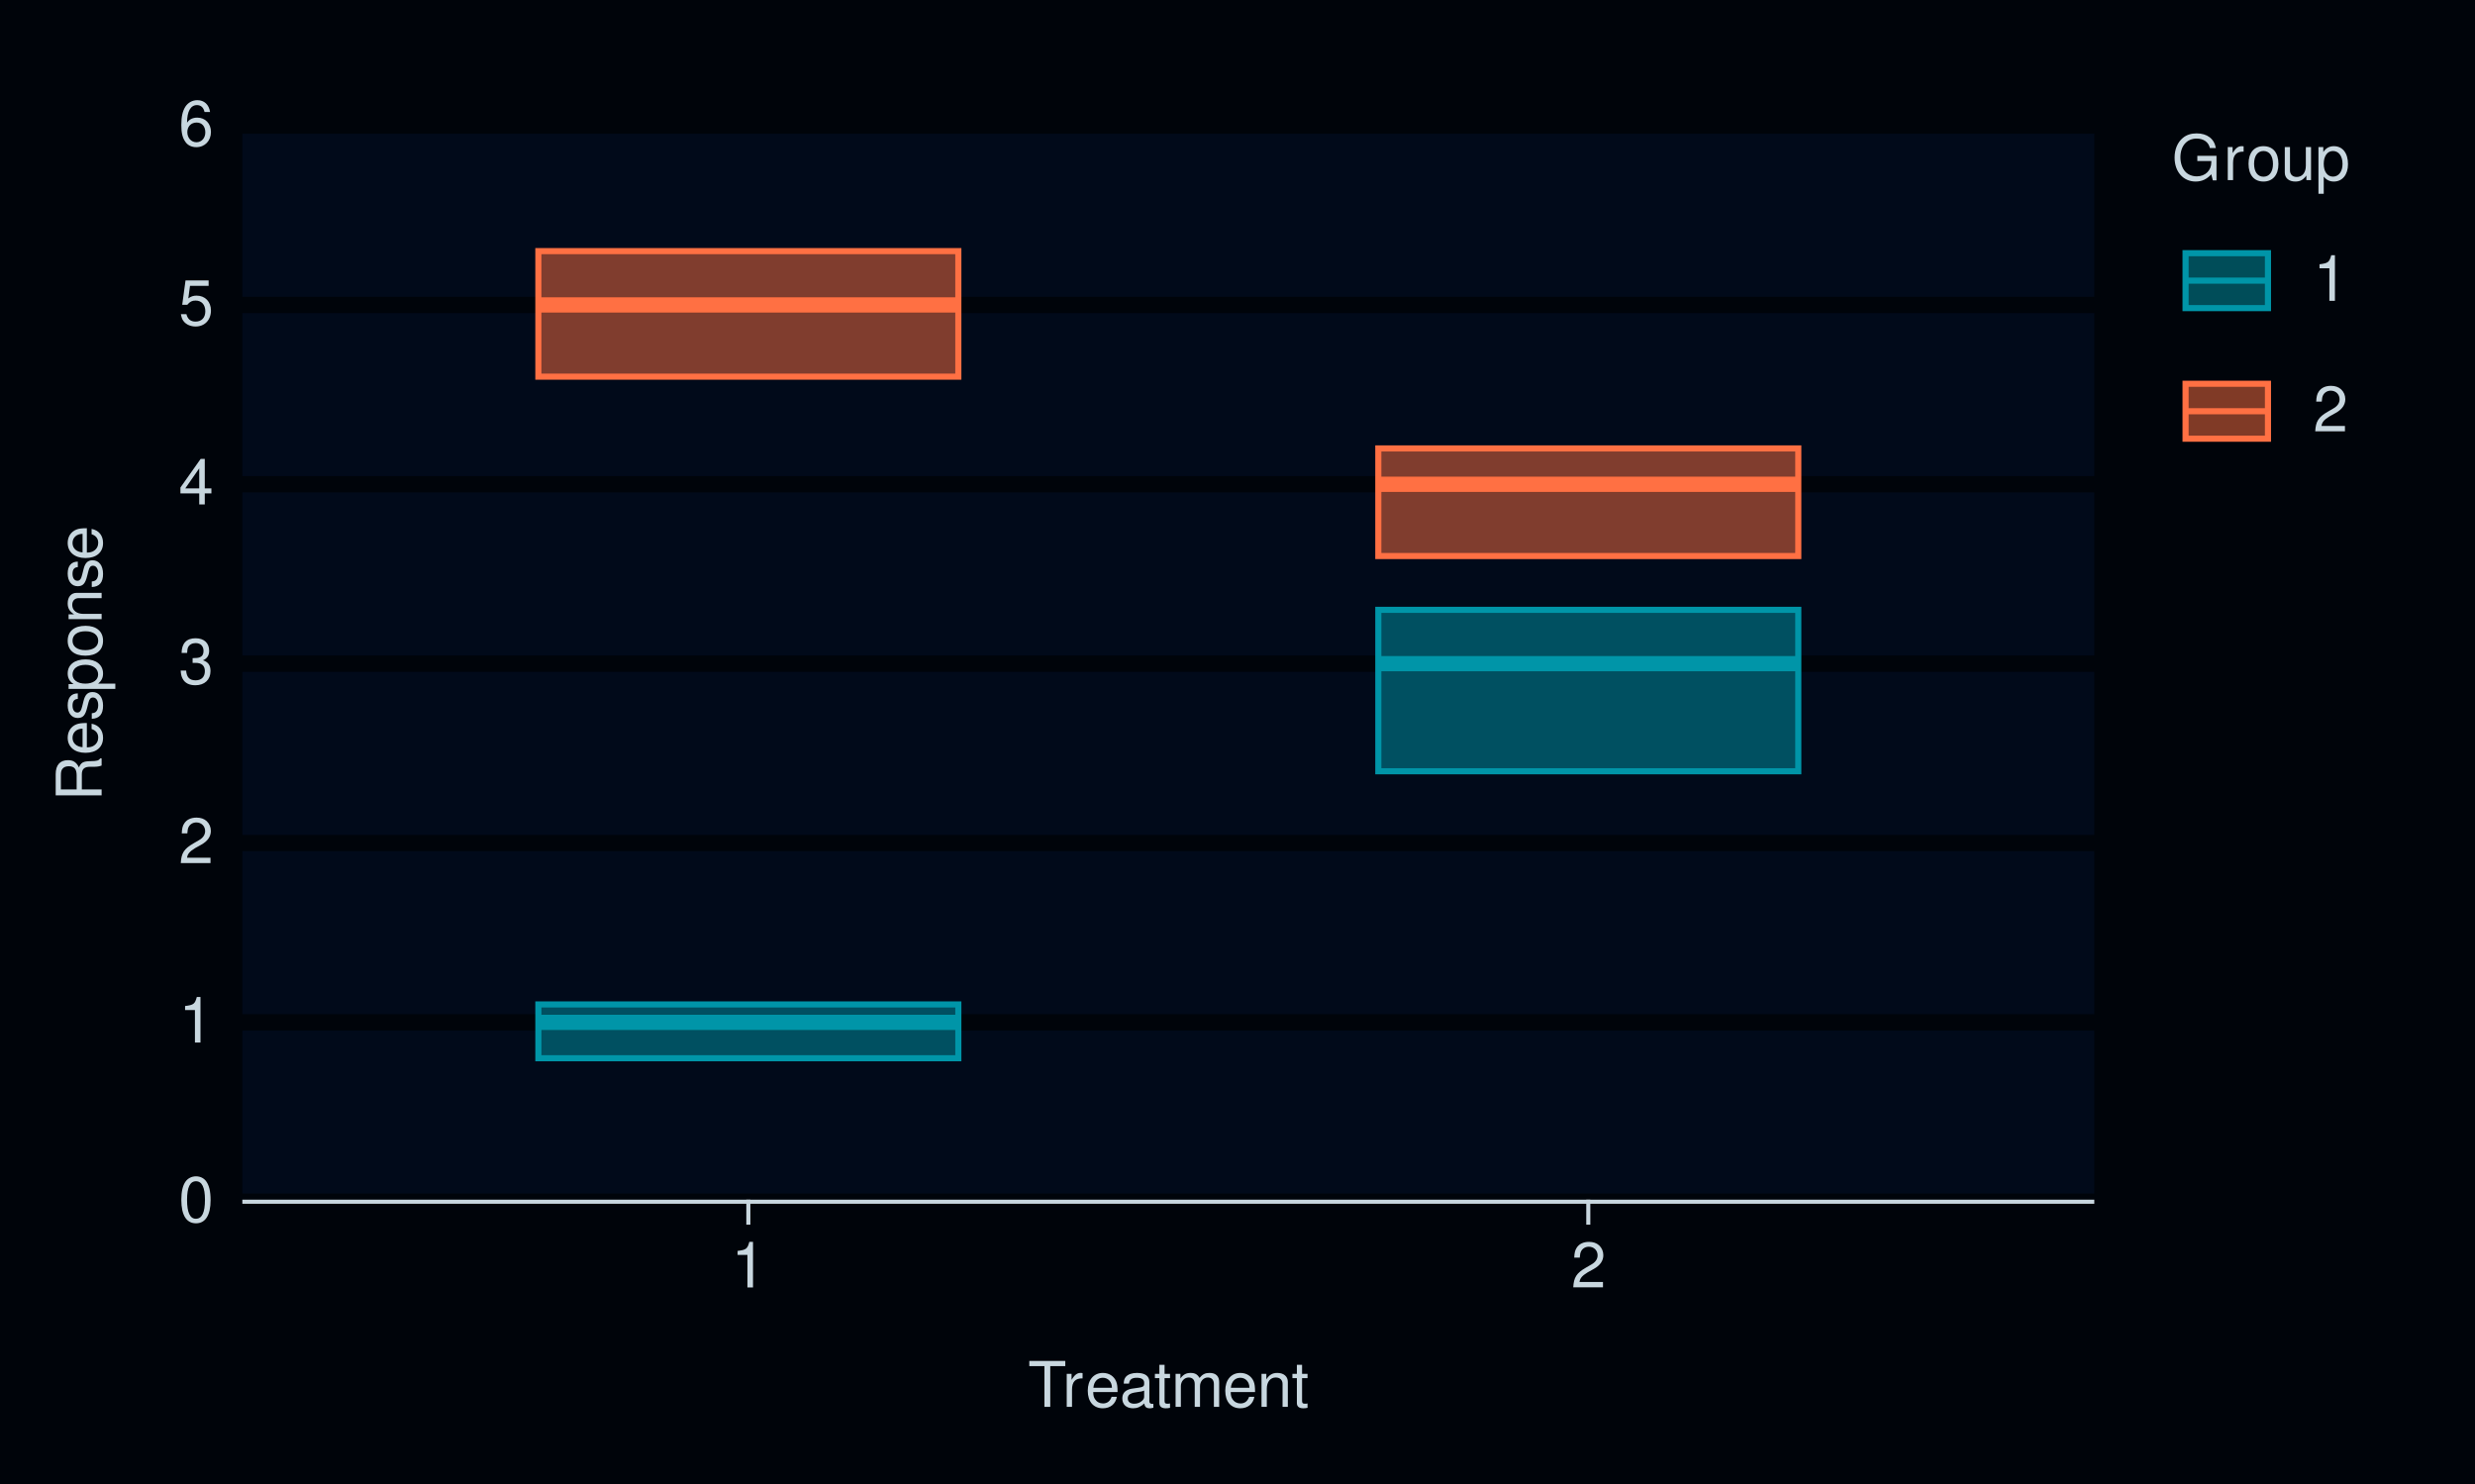
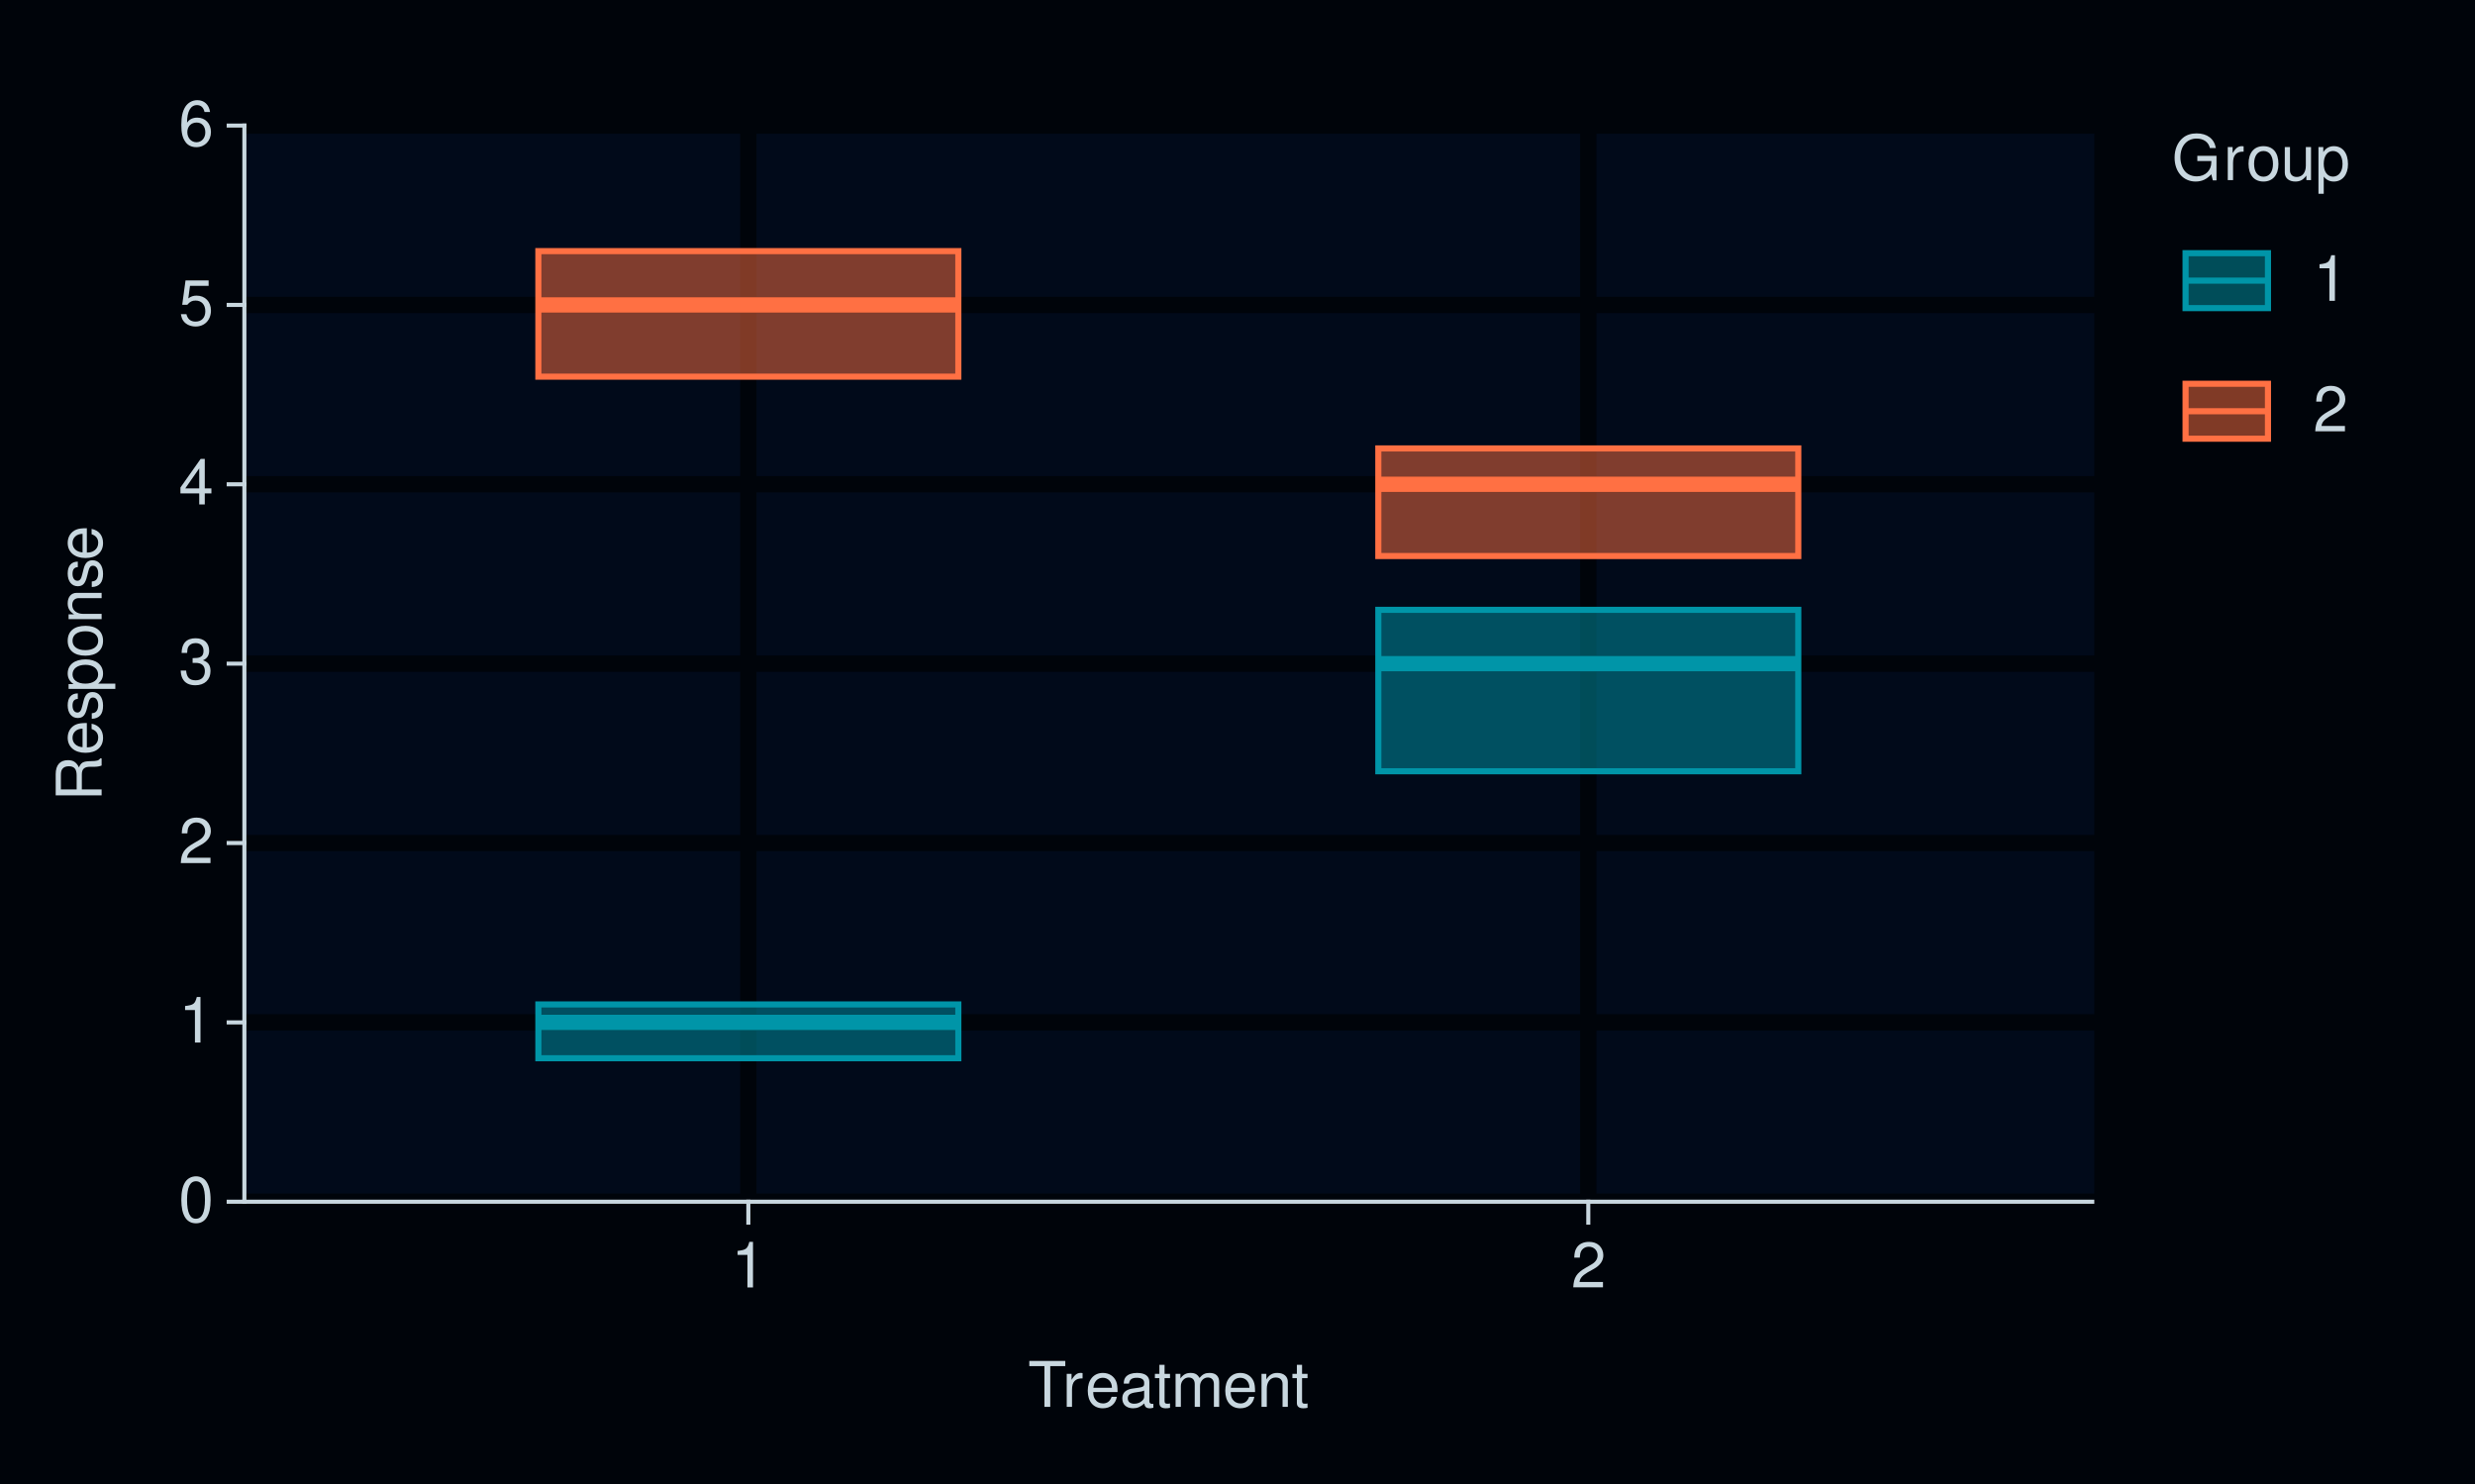
<svg xmlns="http://www.w3.org/2000/svg" xmlns:xlink="http://www.w3.org/1999/xlink" width="432pt" height="259pt" viewBox="0 0 432 259" version="1.1">
  <defs>
    <g>
      <symbol overflow="visible" id="glyph0-0">
        <path style="stroke:none;" d="" />
      </symbol>
      <symbol overflow="visible" id="glyph0-1">
        <path style="stroke:none;" d="M 3.031 -7.953 C 2.297 -7.953 1.641 -7.625 1.234 -7.078 C 0.719 -6.375 0.469 -5.328 0.469 -3.844 C 0.469 -1.172 1.359 0.25 3.031 0.25 C 4.672 0.25 5.578 -1.172 5.578 -3.781 C 5.578 -5.328 5.328 -6.359 4.812 -7.078 C 4.406 -7.641 3.766 -7.953 3.031 -7.953 Z M 3.031 -7.094 C 4.062 -7.094 4.594 -6.031 4.594 -3.875 C 4.594 -1.609 4.078 -0.547 3 -0.547 C 1.984 -0.547 1.469 -1.656 1.469 -3.844 C 1.469 -6.031 1.984 -7.094 3.031 -7.094 Z M 3.031 -7.094 " />
      </symbol>
      <symbol overflow="visible" id="glyph0-2">
        <path style="stroke:none;" d="M 2.844 -5.672 L 2.844 0 L 3.812 0 L 3.812 -7.953 L 3.172 -7.953 C 2.844 -6.734 2.625 -6.562 1.125 -6.375 L 1.125 -5.672 Z M 2.844 -5.672 " />
      </symbol>
      <symbol overflow="visible" id="glyph0-3">
        <path style="stroke:none;" d="M 5.562 -0.953 L 1.469 -0.953 C 1.562 -1.609 1.906 -2.031 2.875 -2.625 L 3.969 -3.234 C 5.062 -3.844 5.625 -4.656 5.625 -5.625 C 5.625 -6.297 5.359 -6.906 4.891 -7.344 C 4.438 -7.75 3.859 -7.953 3.125 -7.953 C 2.141 -7.953 1.391 -7.594 0.969 -6.922 C 0.688 -6.5 0.578 -6 0.547 -5.203 L 1.516 -5.203 C 1.547 -5.734 1.609 -6.062 1.75 -6.328 C 2 -6.812 2.516 -7.109 3.094 -7.109 C 3.969 -7.109 4.625 -6.469 4.625 -5.609 C 4.625 -4.969 4.266 -4.422 3.578 -4.031 L 2.562 -3.438 C 0.938 -2.5 0.469 -1.75 0.375 -0.016 L 5.562 -0.016 Z M 5.562 -0.953 " />
      </symbol>
      <symbol overflow="visible" id="glyph0-4">
        <path style="stroke:none;" d="M 2.438 -3.656 L 2.953 -3.656 C 4.016 -3.656 4.578 -3.172 4.578 -2.219 C 4.578 -1.203 3.969 -0.609 2.969 -0.609 C 1.906 -0.609 1.391 -1.141 1.312 -2.312 L 0.359 -2.312 C 0.391 -1.672 0.5 -1.25 0.688 -0.906 C 1.094 -0.125 1.859 0.25 2.922 0.25 C 4.531 0.25 5.562 -0.719 5.562 -2.219 C 5.562 -3.234 5.188 -3.781 4.25 -4.109 C 4.969 -4.406 5.328 -4.969 5.328 -5.766 C 5.328 -7.125 4.438 -7.953 2.953 -7.953 C 1.391 -7.953 0.547 -7.078 0.516 -5.391 L 1.484 -5.391 C 1.5 -5.875 1.547 -6.156 1.656 -6.391 C 1.875 -6.844 2.359 -7.109 2.969 -7.109 C 3.828 -7.109 4.344 -6.594 4.344 -5.734 C 4.344 -5.172 4.141 -4.828 3.719 -4.641 C 3.453 -4.531 3.109 -4.484 2.438 -4.484 Z M 2.438 -3.656 " />
      </symbol>
      <symbol overflow="visible" id="glyph0-5">
        <path style="stroke:none;" d="M 3.594 -1.922 L 3.594 0 L 4.562 0 L 4.562 -1.922 L 5.719 -1.922 L 5.719 -2.797 L 4.562 -2.797 L 4.562 -7.953 L 3.844 -7.953 L 0.312 -2.953 L 0.312 -1.922 Z M 3.594 -2.797 L 1.156 -2.797 L 3.594 -6.297 Z M 3.594 -2.797 " />
      </symbol>
      <symbol overflow="visible" id="glyph0-6">
        <path style="stroke:none;" d="M 5.234 -7.797 L 1.203 -7.797 L 0.625 -3.547 L 1.516 -3.547 C 1.969 -4.094 2.344 -4.281 2.953 -4.281 C 4 -4.281 4.656 -3.562 4.656 -2.406 C 4.656 -1.281 4 -0.609 2.953 -0.609 C 2.094 -0.609 1.578 -1.031 1.359 -1.906 L 0.391 -1.906 C 0.516 -1.281 0.625 -0.969 0.859 -0.688 C 1.297 -0.094 2.094 0.25 2.969 0.25 C 4.547 0.25 5.641 -0.891 5.641 -2.547 C 5.641 -4.078 4.625 -5.141 3.125 -5.141 C 2.578 -5.141 2.141 -5 1.688 -4.656 L 1.984 -6.844 L 5.234 -6.844 Z M 5.234 -7.797 " />
      </symbol>
      <symbol overflow="visible" id="glyph0-7">
        <path style="stroke:none;" d="M 5.484 -5.891 C 5.297 -7.188 4.453 -7.953 3.266 -7.953 C 2.406 -7.953 1.641 -7.531 1.172 -6.812 C 0.688 -6.031 0.469 -5.078 0.469 -3.625 C 0.469 -2.281 0.656 -1.438 1.141 -0.734 C 1.547 -0.094 2.234 0.25 3.094 0.25 C 4.578 0.25 5.641 -0.859 5.641 -2.406 C 5.641 -3.875 4.656 -4.906 3.25 -4.906 C 2.484 -4.906 1.875 -4.625 1.469 -4.031 C 1.469 -6 2.094 -7.094 3.203 -7.094 C 3.891 -7.094 4.359 -6.656 4.516 -5.891 Z M 3.141 -4.047 C 4.062 -4.047 4.656 -3.391 4.656 -2.328 C 4.656 -1.328 4 -0.609 3.109 -0.609 C 2.203 -0.609 1.516 -1.359 1.516 -2.375 C 1.516 -3.359 2.172 -4.047 3.141 -4.047 Z M 3.141 -4.047 " />
      </symbol>
      <symbol overflow="visible" id="glyph0-8">
        <path style="stroke:none;" d="M 3.891 -7.109 L 6.516 -7.109 L 6.516 -8.016 L 0.234 -8.016 L 0.234 -7.109 L 2.875 -7.109 L 2.875 0 L 3.891 0 Z M 3.891 -7.109 " />
      </symbol>
      <symbol overflow="visible" id="glyph0-9">
        <path style="stroke:none;" d="M 0.766 -5.766 L 0.766 0 L 1.688 0 L 1.688 -2.984 C 1.688 -4.375 2.266 -5 3.531 -4.969 L 3.531 -5.891 C 3.375 -5.922 3.281 -5.922 3.172 -5.922 C 2.578 -5.922 2.141 -5.578 1.609 -4.719 L 1.609 -5.766 Z M 0.766 -5.766 " />
      </symbol>
      <symbol overflow="visible" id="glyph0-10">
        <path style="stroke:none;" d="M 5.641 -2.578 C 5.641 -3.453 5.578 -3.984 5.406 -4.406 C 5.031 -5.359 4.156 -5.922 3.078 -5.922 C 1.469 -5.922 0.438 -4.703 0.438 -2.812 C 0.438 -0.906 1.438 0.25 3.062 0.25 C 4.375 0.25 5.297 -0.5 5.516 -1.75 L 4.594 -1.75 C 4.344 -0.984 3.828 -0.594 3.094 -0.594 C 2.516 -0.594 2.016 -0.859 1.703 -1.344 C 1.484 -1.672 1.406 -2 1.391 -2.578 Z M 1.422 -3.328 C 1.5 -4.391 2.141 -5.078 3.062 -5.078 C 4 -5.078 4.656 -4.359 4.656 -3.328 Z M 1.422 -3.328 " />
      </symbol>
      <symbol overflow="visible" id="glyph0-11">
        <path style="stroke:none;" d="M 5.891 -0.531 C 5.781 -0.516 5.734 -0.516 5.688 -0.516 C 5.375 -0.516 5.188 -0.688 5.188 -0.969 L 5.188 -4.359 C 5.188 -5.375 4.438 -5.922 3.031 -5.922 C 2.172 -5.922 1.5 -5.688 1.109 -5.266 C 0.844 -4.969 0.734 -4.625 0.719 -4.062 L 1.641 -4.062 C 1.719 -4.766 2.141 -5.078 2.984 -5.078 C 3.828 -5.078 4.281 -4.781 4.281 -4.219 L 4.281 -3.984 C 4.266 -3.594 4.062 -3.438 3.328 -3.344 C 2.031 -3.172 1.828 -3.141 1.469 -2.984 C 0.797 -2.703 0.469 -2.203 0.469 -1.453 C 0.469 -0.406 1.188 0.25 2.359 0.25 C 3.078 0.25 3.656 0 4.312 -0.594 C 4.375 0 4.656 0.25 5.266 0.25 C 5.453 0.25 5.578 0.234 5.891 0.156 Z M 4.281 -1.812 C 4.281 -1.5 4.188 -1.312 3.922 -1.062 C 3.547 -0.719 3.094 -0.547 2.547 -0.547 C 1.844 -0.547 1.422 -0.891 1.422 -1.469 C 1.422 -2.078 1.812 -2.391 2.812 -2.531 C 3.781 -2.656 3.969 -2.703 4.281 -2.844 Z M 4.281 -1.812 " />
      </symbol>
      <symbol overflow="visible" id="glyph0-12">
        <path style="stroke:none;" d="M 2.797 -5.766 L 1.844 -5.766 L 1.844 -7.344 L 0.938 -7.344 L 0.938 -5.766 L 0.156 -5.766 L 0.156 -5.016 L 0.938 -5.016 L 0.938 -0.656 C 0.938 -0.062 1.328 0.25 2.047 0.25 C 2.281 0.25 2.484 0.234 2.797 0.172 L 2.797 -0.594 C 2.656 -0.562 2.547 -0.547 2.359 -0.547 C 1.953 -0.547 1.844 -0.656 1.844 -1.062 L 1.844 -5.016 L 2.797 -5.016 Z M 2.797 -5.766 " />
      </symbol>
      <symbol overflow="visible" id="glyph0-13">
        <path style="stroke:none;" d="M 0.766 -5.766 L 0.766 0 L 1.688 0 L 1.688 -3.625 C 1.688 -4.453 2.297 -5.125 3.047 -5.125 C 3.734 -5.125 4.109 -4.703 4.109 -3.969 L 4.109 0 L 5.031 0 L 5.031 -3.625 C 5.031 -4.453 5.641 -5.125 6.391 -5.125 C 7.062 -5.125 7.453 -4.703 7.453 -3.969 L 7.453 0 L 8.375 0 L 8.375 -4.328 C 8.375 -5.359 7.781 -5.922 6.703 -5.922 C 5.938 -5.922 5.484 -5.703 4.938 -5.047 C 4.594 -5.672 4.141 -5.922 3.391 -5.922 C 2.625 -5.922 2.094 -5.641 1.609 -4.953 L 1.609 -5.766 Z M 0.766 -5.766 " />
      </symbol>
      <symbol overflow="visible" id="glyph0-14">
        <path style="stroke:none;" d="M 0.766 -5.766 L 0.766 0 L 1.688 0 L 1.688 -3.172 C 1.688 -4.359 2.312 -5.125 3.25 -5.125 C 3.984 -5.125 4.438 -4.688 4.438 -4 L 4.438 0 L 5.359 0 L 5.359 -4.359 C 5.359 -5.312 4.641 -5.922 3.531 -5.922 C 2.672 -5.922 2.125 -5.594 1.609 -4.797 L 1.609 -5.766 Z M 0.766 -5.766 " />
      </symbol>
      <symbol overflow="visible" id="glyph0-15">
        <path style="stroke:none;" d="M 7.797 -4.234 L 4.453 -4.234 L 4.453 -3.328 L 6.891 -3.328 L 6.891 -3.109 C 6.891 -1.688 5.844 -0.656 4.375 -0.656 C 3.562 -0.656 2.828 -0.953 2.359 -1.469 C 1.828 -2.031 1.5 -2.984 1.5 -3.984 C 1.5 -5.953 2.625 -7.25 4.328 -7.25 C 5.547 -7.25 6.422 -6.625 6.641 -5.594 L 7.688 -5.594 C 7.406 -7.219 6.172 -8.156 4.328 -8.156 C 3.359 -8.156 2.562 -7.891 1.938 -7.375 C 1 -6.609 0.484 -5.375 0.484 -3.922 C 0.484 -1.469 1.984 0.25 4.156 0.25 C 5.25 0.25 6.109 -0.156 6.891 -1.016 L 7.156 0.047 L 7.797 0.047 Z M 7.797 -4.234 " />
      </symbol>
      <symbol overflow="visible" id="glyph0-16">
        <path style="stroke:none;" d="M 2.984 -5.922 C 1.359 -5.922 0.391 -4.781 0.391 -2.844 C 0.391 -0.891 1.359 0.25 3 0.25 C 4.625 0.25 5.609 -0.906 5.609 -2.797 C 5.609 -4.797 4.656 -5.922 2.984 -5.922 Z M 3 -5.078 C 4.031 -5.078 4.656 -4.234 4.656 -2.812 C 4.656 -1.438 4.016 -0.594 3 -0.594 C 1.984 -0.594 1.359 -1.438 1.359 -2.844 C 1.359 -4.234 1.984 -5.078 3 -5.078 Z M 3 -5.078 " />
      </symbol>
      <symbol overflow="visible" id="glyph0-17">
        <path style="stroke:none;" d="M 5.297 0 L 5.297 -5.766 L 4.391 -5.766 L 4.391 -2.5 C 4.391 -1.312 3.766 -0.547 2.812 -0.547 C 2.094 -0.547 1.625 -0.984 1.625 -1.688 L 1.625 -5.766 L 0.719 -5.766 L 0.719 -1.312 C 0.719 -0.359 1.438 0.25 2.547 0.25 C 3.406 0.25 3.938 -0.047 4.484 -0.797 L 4.484 0 Z M 5.297 0 " />
      </symbol>
      <symbol overflow="visible" id="glyph0-18">
        <path style="stroke:none;" d="M 0.594 2.391 L 1.516 2.391 L 1.516 -0.609 C 2 -0.016 2.547 0.25 3.281 0.25 C 4.781 0.25 5.75 -0.953 5.75 -2.781 C 5.75 -4.719 4.812 -5.922 3.281 -5.922 C 2.5 -5.922 1.875 -5.578 1.438 -4.891 L 1.438 -5.766 L 0.594 -5.766 Z M 3.125 -5.078 C 4.141 -5.078 4.797 -4.188 4.797 -2.812 C 4.797 -1.5 4.125 -0.609 3.125 -0.609 C 2.141 -0.609 1.516 -1.484 1.516 -2.844 C 1.516 -4.188 2.141 -5.078 3.125 -5.078 Z M 3.125 -5.078 " />
      </symbol>
      <symbol overflow="visible" id="glyph1-0">
        <path style="stroke:none;" d="" />
      </symbol>
      <symbol overflow="visible" id="glyph1-1">
        <path style="stroke:none;" d="M -3.453 -2.047 L -3.453 -4.688 C -3.453 -5.594 -3.016 -6 -2.031 -6 L -1.312 -6 C -0.812 -6 -0.328 -6.078 0 -6.219 L 0 -7.469 L -0.25 -7.469 C -0.516 -7.078 -0.797 -7 -1.875 -6.984 C -3.188 -6.969 -3.594 -6.766 -3.953 -5.891 C -4.406 -6.797 -4.953 -7.156 -5.875 -7.156 C -7.266 -7.156 -8.016 -6.297 -8.016 -4.719 L -8.016 -1.016 L 0 -1.016 L 0 -2.047 Z M -4.359 -2.047 L -7.109 -2.047 L -7.109 -4.516 C -7.109 -5.094 -7.031 -5.422 -6.812 -5.672 C -6.578 -5.953 -6.219 -6.094 -5.734 -6.094 C -4.781 -6.094 -4.359 -5.609 -4.359 -4.516 Z M -4.359 -2.047 " />
      </symbol>
      <symbol overflow="visible" id="glyph1-2">
        <path style="stroke:none;" d="M -2.578 -5.641 C -3.453 -5.641 -3.984 -5.578 -4.406 -5.406 C -5.359 -5.031 -5.922 -4.156 -5.922 -3.078 C -5.922 -1.469 -4.703 -0.438 -2.812 -0.438 C -0.906 -0.438 0.25 -1.438 0.25 -3.062 C 0.25 -4.375 -0.5 -5.297 -1.75 -5.516 L -1.75 -4.594 C -0.984 -4.344 -0.594 -3.828 -0.594 -3.094 C -0.594 -2.516 -0.859 -2.016 -1.344 -1.703 C -1.672 -1.484 -2 -1.406 -2.578 -1.391 Z M -3.328 -1.422 C -4.391 -1.5 -5.078 -2.141 -5.078 -3.062 C -5.078 -4 -4.359 -4.656 -3.328 -4.656 Z M -3.328 -1.422 " />
      </symbol>
      <symbol overflow="visible" id="glyph1-3">
        <path style="stroke:none;" d="M -4.156 -4.812 C -5.297 -4.812 -5.922 -4.062 -5.922 -2.734 C -5.922 -1.391 -5.234 -0.516 -4.172 -0.516 C -3.266 -0.516 -2.844 -0.984 -2.516 -2.344 L -2.297 -3.203 C -2.141 -3.844 -1.906 -4.094 -1.5 -4.094 C -0.953 -4.094 -0.594 -3.547 -0.594 -2.75 C -0.594 -2.25 -0.734 -1.844 -0.984 -1.609 C -1.141 -1.469 -1.312 -1.391 -1.719 -1.344 L -1.719 -0.375 C -0.391 -0.422 0.25 -1.172 0.25 -2.672 C 0.25 -4.125 -0.469 -5.047 -1.578 -5.047 C -2.438 -5.047 -2.906 -4.562 -3.172 -3.422 L -3.391 -2.547 C -3.562 -1.797 -3.812 -1.469 -4.219 -1.469 C -4.75 -1.469 -5.078 -1.953 -5.078 -2.688 C -5.078 -3.438 -4.766 -3.828 -4.156 -3.844 Z M -4.156 -4.812 " />
      </symbol>
      <symbol overflow="visible" id="glyph1-4">
        <path style="stroke:none;" d="M 2.391 -0.594 L 2.391 -1.516 L -0.609 -1.516 C -0.016 -2 0.25 -2.547 0.25 -3.281 C 0.25 -4.781 -0.953 -5.75 -2.781 -5.75 C -4.719 -5.75 -5.922 -4.812 -5.922 -3.281 C -5.922 -2.5 -5.578 -1.875 -4.891 -1.438 L -5.766 -1.438 L -5.766 -0.594 Z M -5.078 -3.125 C -5.078 -4.141 -4.188 -4.797 -2.812 -4.797 C -1.5 -4.797 -0.609 -4.125 -0.609 -3.125 C -0.609 -2.141 -1.484 -1.516 -2.844 -1.516 C -4.188 -1.516 -5.078 -2.141 -5.078 -3.125 Z M -5.078 -3.125 " />
      </symbol>
      <symbol overflow="visible" id="glyph1-5">
        <path style="stroke:none;" d="M -5.922 -2.984 C -5.922 -1.359 -4.781 -0.391 -2.844 -0.391 C -0.891 -0.391 0.25 -1.359 0.25 -3 C 0.25 -4.625 -0.906 -5.609 -2.797 -5.609 C -4.797 -5.609 -5.922 -4.656 -5.922 -2.984 Z M -5.078 -3 C -5.078 -4.031 -4.234 -4.656 -2.812 -4.656 C -1.438 -4.656 -0.594 -4.016 -0.594 -3 C -0.594 -1.984 -1.438 -1.359 -2.844 -1.359 C -4.234 -1.359 -5.078 -1.984 -5.078 -3 Z M -5.078 -3 " />
      </symbol>
      <symbol overflow="visible" id="glyph1-6">
        <path style="stroke:none;" d="M -5.766 -0.766 L 0 -0.766 L 0 -1.688 L -3.172 -1.688 C -4.359 -1.688 -5.125 -2.312 -5.125 -3.25 C -5.125 -3.984 -4.688 -4.438 -4 -4.438 L 0 -4.438 L 0 -5.359 L -4.359 -5.359 C -5.312 -5.359 -5.922 -4.641 -5.922 -3.531 C -5.922 -2.672 -5.594 -2.125 -4.797 -1.609 L -5.766 -1.609 Z M -5.766 -0.766 " />
      </symbol>
    </g>
  </defs>
  <g id="surface91">
    <rect x="0" y="0" width="432" height="259" style="fill:rgb(0%,1.569%,3.922%);fill-opacity:1;stroke:none;" />
    <path style="fill:none;stroke-width:0.711;stroke-linecap:round;stroke-linejoin:round;stroke:rgb(0%,1.569%,3.922%);stroke-opacity:1;stroke-miterlimit:10;" d="M 0 259 L 432 259 L 432 0 L 0 0 Z M 0 259 " />
    <path style="fill-rule:nonzero;fill:rgb(0.392%,3.922%,10.196%);fill-opacity:1;stroke-width:0.711;stroke-linecap:round;stroke-linejoin:round;stroke:rgb(0.392%,3.922%,10.196%);stroke-opacity:1;stroke-miterlimit:10;" d="M 42.656 209.758 L 365.191 209.758 L 365.191 21.918 L 42.656 21.918 Z M 42.656 209.758 " />
    <path style="fill:none;stroke-width:2.845;stroke-linecap:square;stroke-linejoin:round;stroke:rgb(0%,1.569%,3.922%);stroke-opacity:1;stroke-miterlimit:10;" d="M 42.656 209.758 L 365.195 209.758 " />
    <path style="fill:none;stroke-width:2.845;stroke-linecap:square;stroke-linejoin:round;stroke:rgb(0%,1.569%,3.922%);stroke-opacity:1;stroke-miterlimit:10;" d="M 42.656 178.453 L 365.195 178.453 " />
    <path style="fill:none;stroke-width:2.845;stroke-linecap:square;stroke-linejoin:round;stroke:rgb(0%,1.569%,3.922%);stroke-opacity:1;stroke-miterlimit:10;" d="M 42.656 147.145 L 365.195 147.145 " />
    <path style="fill:none;stroke-width:2.845;stroke-linecap:square;stroke-linejoin:round;stroke:rgb(0%,1.569%,3.922%);stroke-opacity:1;stroke-miterlimit:10;" d="M 42.656 115.84 L 365.195 115.84 " />
    <path style="fill:none;stroke-width:2.845;stroke-linecap:square;stroke-linejoin:round;stroke:rgb(0%,1.569%,3.922%);stroke-opacity:1;stroke-miterlimit:10;" d="M 42.656 84.531 L 365.195 84.531 " />
    <path style="fill:none;stroke-width:2.845;stroke-linecap:square;stroke-linejoin:round;stroke:rgb(0%,1.569%,3.922%);stroke-opacity:1;stroke-miterlimit:10;" d="M 42.656 53.223 L 365.195 53.223 " />
    <path style="fill:none;stroke-width:2.845;stroke-linecap:square;stroke-linejoin:round;stroke:rgb(0%,1.569%,3.922%);stroke-opacity:1;stroke-miterlimit:10;" d="M 42.656 21.918 L 365.195 21.918 " />
+     <path style="fill:none;stroke-width:2.845;stroke-linecap:square;stroke-linejoin:round;stroke:rgb(0%,1.569%,3.922%);stroke-opacity:1;stroke-miterlimit:10;" d="M 130.621 209.758 L 130.621 21.918 " />
+     <path style="fill:none;stroke-width:2.845;stroke-linecap:square;stroke-linejoin:round;stroke:rgb(0%,1.569%,3.922%);stroke-opacity:1;stroke-miterlimit:10;" d="M 277.23 209.758 L 277.23 21.918 " />
    <path style="fill-rule:nonzero;fill:rgb(0%,58.431%,65.882%);fill-opacity:0.502;stroke-width:1.067;stroke-linecap:butt;stroke-linejoin:miter;stroke:rgb(0%,58.431%,65.882%);stroke-opacity:1;stroke-miterlimit:10;" d="M 93.969 175.32 L 93.969 184.711 L 167.273 184.711 L 167.273 175.32 Z M 93.969 175.32 " />
    <path style="fill-rule:nonzero;fill:rgb(100%,43.922%,26.275%);fill-opacity:0.502;stroke-width:1.067;stroke-linecap:butt;stroke-linejoin:miter;stroke:rgb(100%,43.922%,26.275%);stroke-opacity:1;stroke-miterlimit:10;" d="M 93.969 43.832 L 93.969 65.746 L 167.273 65.746 L 167.273 43.832 Z M 93.969 43.832 " />
    <path style="fill-rule:nonzero;fill:rgb(0%,58.431%,65.882%);fill-opacity:0.502;stroke-width:1.067;stroke-linecap:butt;stroke-linejoin:miter;stroke:rgb(0%,58.431%,65.882%);stroke-opacity:1;stroke-miterlimit:10;" d="M 240.578 106.445 L 240.578 134.621 L 313.883 134.621 L 313.883 106.445 Z M 240.578 106.445 " />
    <path style="fill-rule:nonzero;fill:rgb(100%,43.922%,26.275%);fill-opacity:0.502;stroke-width:1.067;stroke-linecap:butt;stroke-linejoin:miter;stroke:rgb(100%,43.922%,26.275%);stroke-opacity:1;stroke-miterlimit:10;" d="M 240.578 78.27 L 240.578 97.055 L 313.883 97.055 L 313.883 78.27 Z M 240.578 78.27 " />
    <path style="fill:none;stroke-width:2.667;stroke-linecap:butt;stroke-linejoin:miter;stroke:rgb(0%,58.431%,65.882%);stroke-opacity:1;stroke-miterlimit:10;" d="M 93.969 178.453 L 167.273 178.453 " />
    <path style="fill:none;stroke-width:2.667;stroke-linecap:butt;stroke-linejoin:miter;stroke:rgb(100%,43.922%,26.275%);stroke-opacity:1;stroke-miterlimit:10;" d="M 93.969 53.223 L 167.273 53.223 " />
    <path style="fill:none;stroke-width:2.667;stroke-linecap:butt;stroke-linejoin:miter;stroke:rgb(0%,58.431%,65.882%);stroke-opacity:1;stroke-miterlimit:10;" d="M 240.578 115.84 L 313.883 115.84 " />
    <path style="fill:none;stroke-width:2.667;stroke-linecap:butt;stroke-linejoin:miter;stroke:rgb(100%,43.922%,26.275%);stroke-opacity:1;stroke-miterlimit:10;" d="M 240.578 84.531 L 313.883 84.531 " />
+     <path style="fill:none;stroke-width:0.711;stroke-linecap:square;stroke-linejoin:round;stroke:rgb(78.431%,84.314%,87.451%);stroke-opacity:1;stroke-miterlimit:10;" d="M 42.656 209.758 L 42.656 21.918 " />
    <g style="fill:rgb(78.431%,84.314%,87.451%);fill-opacity:1;">
      <use xlink:href="#glyph0-1" x="31.18" y="213.276" />
    </g>
    <g style="fill:rgb(78.431%,84.314%,87.451%);fill-opacity:1;">
      <use xlink:href="#glyph0-2" x="31.18" y="181.972" />
    </g>
    <g style="fill:rgb(78.431%,84.314%,87.451%);fill-opacity:1;">
      <use xlink:href="#glyph0-3" x="31.18" y="150.663" />
    </g>
    <g style="fill:rgb(78.431%,84.314%,87.451%);fill-opacity:1;">
      <use xlink:href="#glyph0-4" x="31.18" y="119.358" />
    </g>
    <g style="fill:rgb(78.431%,84.314%,87.451%);fill-opacity:1;">
      <use xlink:href="#glyph0-5" x="31.18" y="88.05" />
    </g>
    <g style="fill:rgb(78.431%,84.314%,87.451%);fill-opacity:1;">
      <use xlink:href="#glyph0-6" x="31.18" y="56.741" />
    </g>
    <g style="fill:rgb(78.431%,84.314%,87.451%);fill-opacity:1;">
      <use xlink:href="#glyph0-7" x="31.18" y="25.437" />
    </g>
+     <path style="fill:none;stroke-width:0.711;stroke-linecap:square;stroke-linejoin:round;stroke:rgb(78.431%,84.314%,87.451%);stroke-opacity:1;stroke-miterlimit:10;" d="M 39.918 209.758 L 42.656 209.758 " />
+     <path style="fill:none;stroke-width:0.711;stroke-linecap:square;stroke-linejoin:round;stroke:rgb(78.431%,84.314%,87.451%);stroke-opacity:1;stroke-miterlimit:10;" d="M 39.918 178.453 L 42.656 178.453 " />
+     <path style="fill:none;stroke-width:0.711;stroke-linecap:square;stroke-linejoin:round;stroke:rgb(78.431%,84.314%,87.451%);stroke-opacity:1;stroke-miterlimit:10;" d="M 39.918 147.145 L 42.656 147.145 " />
+     <path style="fill:none;stroke-width:0.711;stroke-linecap:square;stroke-linejoin:round;stroke:rgb(78.431%,84.314%,87.451%);stroke-opacity:1;stroke-miterlimit:10;" d="M 39.918 115.84 L 42.656 115.84 " />
+     <path style="fill:none;stroke-width:0.711;stroke-linecap:square;stroke-linejoin:round;stroke:rgb(78.431%,84.314%,87.451%);stroke-opacity:1;stroke-miterlimit:10;" d="M 39.918 84.531 L 42.656 84.531 " />
+     <path style="fill:none;stroke-width:0.711;stroke-linecap:square;stroke-linejoin:round;stroke:rgb(78.431%,84.314%,87.451%);stroke-opacity:1;stroke-miterlimit:10;" d="M 39.918 53.223 L 42.656 53.223 " />
+     <path style="fill:none;stroke-width:0.711;stroke-linecap:square;stroke-linejoin:round;stroke:rgb(78.431%,84.314%,87.451%);stroke-opacity:1;stroke-miterlimit:10;" d="M 39.918 21.918 L 42.656 21.918 " />
    <path style="fill:none;stroke-width:0.711;stroke-linecap:square;stroke-linejoin:round;stroke:rgb(78.431%,84.314%,87.451%);stroke-opacity:1;stroke-miterlimit:10;" d="M 42.656 209.758 L 365.195 209.758 " />
    <path style="fill:none;stroke-width:0.711;stroke-linecap:square;stroke-linejoin:round;stroke:rgb(78.431%,84.314%,87.451%);stroke-opacity:1;stroke-miterlimit:10;" d="M 130.621 213.41 L 130.621 209.758 " />
    <path style="fill:none;stroke-width:0.711;stroke-linecap:square;stroke-linejoin:round;stroke:rgb(78.431%,84.314%,87.451%);stroke-opacity:1;stroke-miterlimit:10;" d="M 277.23 213.41 L 277.23 209.758 " />
    <g style="fill:rgb(78.431%,84.314%,87.451%);fill-opacity:1;">
      <use xlink:href="#glyph0-2" x="127.621" y="224.718" />
    </g>
    <g style="fill:rgb(78.431%,84.314%,87.451%);fill-opacity:1;">
      <use xlink:href="#glyph0-3" x="274.23" y="224.718" />
    </g>
    <g style="fill:rgb(78.431%,84.314%,87.451%);fill-opacity:1;">
      <use xlink:href="#glyph0-8" x="179.426" y="245.562" />
      <use xlink:href="#glyph0-9" x="185.426" y="245.562" />
      <use xlink:href="#glyph0-10" x="189.426" y="245.562" />
      <use xlink:href="#glyph0-11" x="195.426" y="245.562" />
      <use xlink:href="#glyph0-12" x="201.426" y="245.562" />
      <use xlink:href="#glyph0-13" x="204.426" y="245.562" />
      <use xlink:href="#glyph0-10" x="213.426" y="245.562" />
      <use xlink:href="#glyph0-14" x="219.426" y="245.562" />
      <use xlink:href="#glyph0-12" x="225.426" y="245.562" />
    </g>
    <g style="fill:rgb(78.431%,84.314%,87.451%);fill-opacity:1;">
      <use xlink:href="#glyph1-1" x="17.737" y="139.84" />
      <use xlink:href="#glyph1-2" x="17.737" y="131.84" />
      <use xlink:href="#glyph1-3" x="17.737" y="125.84" />
      <use xlink:href="#glyph1-4" x="17.737" y="120.84" />
      <use xlink:href="#glyph1-5" x="17.737" y="114.84" />
      <use xlink:href="#glyph1-6" x="17.737" y="108.84" />
      <use xlink:href="#glyph1-3" x="17.737" y="102.84" />
      <use xlink:href="#glyph1-2" x="17.737" y="97.84" />
    </g>
    <path style=" stroke:none;fill-rule:nonzero;fill:rgb(0%,1.569%,3.922%);fill-opacity:1;" d="M 370.863 89.59 L 410.082 89.59 L 410.082 21.918 L 370.863 21.918 Z M 370.863 89.59 " />
    <g style="fill:rgb(78.431%,84.314%,87.451%);fill-opacity:1;">
      <use xlink:href="#glyph0-15" x="379.082" y="31.437" />
      <use xlink:href="#glyph0-9" x="388.082" y="31.437" />
      <use xlink:href="#glyph0-16" x="392.082" y="31.437" />
      <use xlink:href="#glyph0-17" x="398.082" y="31.437" />
      <use xlink:href="#glyph0-18" x="404.082" y="31.437" />
    </g>
    <path style="fill-rule:nonzero;fill:rgb(0%,1.569%,3.922%);fill-opacity:1;stroke-width:0.711;stroke-linecap:round;stroke-linejoin:round;stroke:rgb(0%,1.569%,3.922%);stroke-opacity:1;stroke-miterlimit:10;" d="M 379.082 58.574 L 398.262 58.574 L 398.262 39.395 L 379.082 39.395 Z M 379.082 58.574 " />
    <path style="fill-rule:nonzero;fill:rgb(0%,58.431%,65.882%);fill-opacity:0.502;stroke-width:1.067;stroke-linecap:butt;stroke-linejoin:miter;stroke:rgb(0%,58.431%,65.882%);stroke-opacity:1;stroke-miterlimit:10;" d="M 381.48 53.781 L 395.863 53.781 L 395.863 44.191 L 381.48 44.191 Z M 381.48 53.781 " />
    <path style="fill:none;stroke-width:1.067;stroke-linecap:butt;stroke-linejoin:miter;stroke:rgb(0%,58.431%,65.882%);stroke-opacity:1;stroke-miterlimit:10;" d="M 381.48 48.984 L 395.863 48.984 " />
    <path style="fill-rule:nonzero;fill:rgb(0%,1.569%,3.922%);fill-opacity:1;stroke-width:0.711;stroke-linecap:round;stroke-linejoin:round;stroke:rgb(0%,1.569%,3.922%);stroke-opacity:1;stroke-miterlimit:10;" d="M 379.082 81.371 L 398.262 81.371 L 398.262 62.191 L 379.082 62.191 Z M 379.082 81.371 " />
    <path style="fill-rule:nonzero;fill:rgb(100%,43.922%,26.275%);fill-opacity:0.502;stroke-width:1.067;stroke-linecap:butt;stroke-linejoin:miter;stroke:rgb(100%,43.922%,26.275%);stroke-opacity:1;stroke-miterlimit:10;" d="M 381.48 76.574 L 395.863 76.574 L 395.863 66.984 L 381.48 66.984 Z M 381.48 76.574 " />
    <path style="fill:none;stroke-width:1.067;stroke-linecap:butt;stroke-linejoin:miter;stroke:rgb(100%,43.922%,26.275%);stroke-opacity:1;stroke-miterlimit:10;" d="M 381.48 71.781 L 395.863 71.781 " />
    <g style="fill:rgb(78.431%,84.314%,87.451%);fill-opacity:1;">
      <use xlink:href="#glyph0-2" x="403.738" y="52.503" />
    </g>
    <g style="fill:rgb(78.431%,84.314%,87.451%);fill-opacity:1;">
      <use xlink:href="#glyph0-3" x="403.738" y="75.3" />
    </g>
  </g>
</svg>
